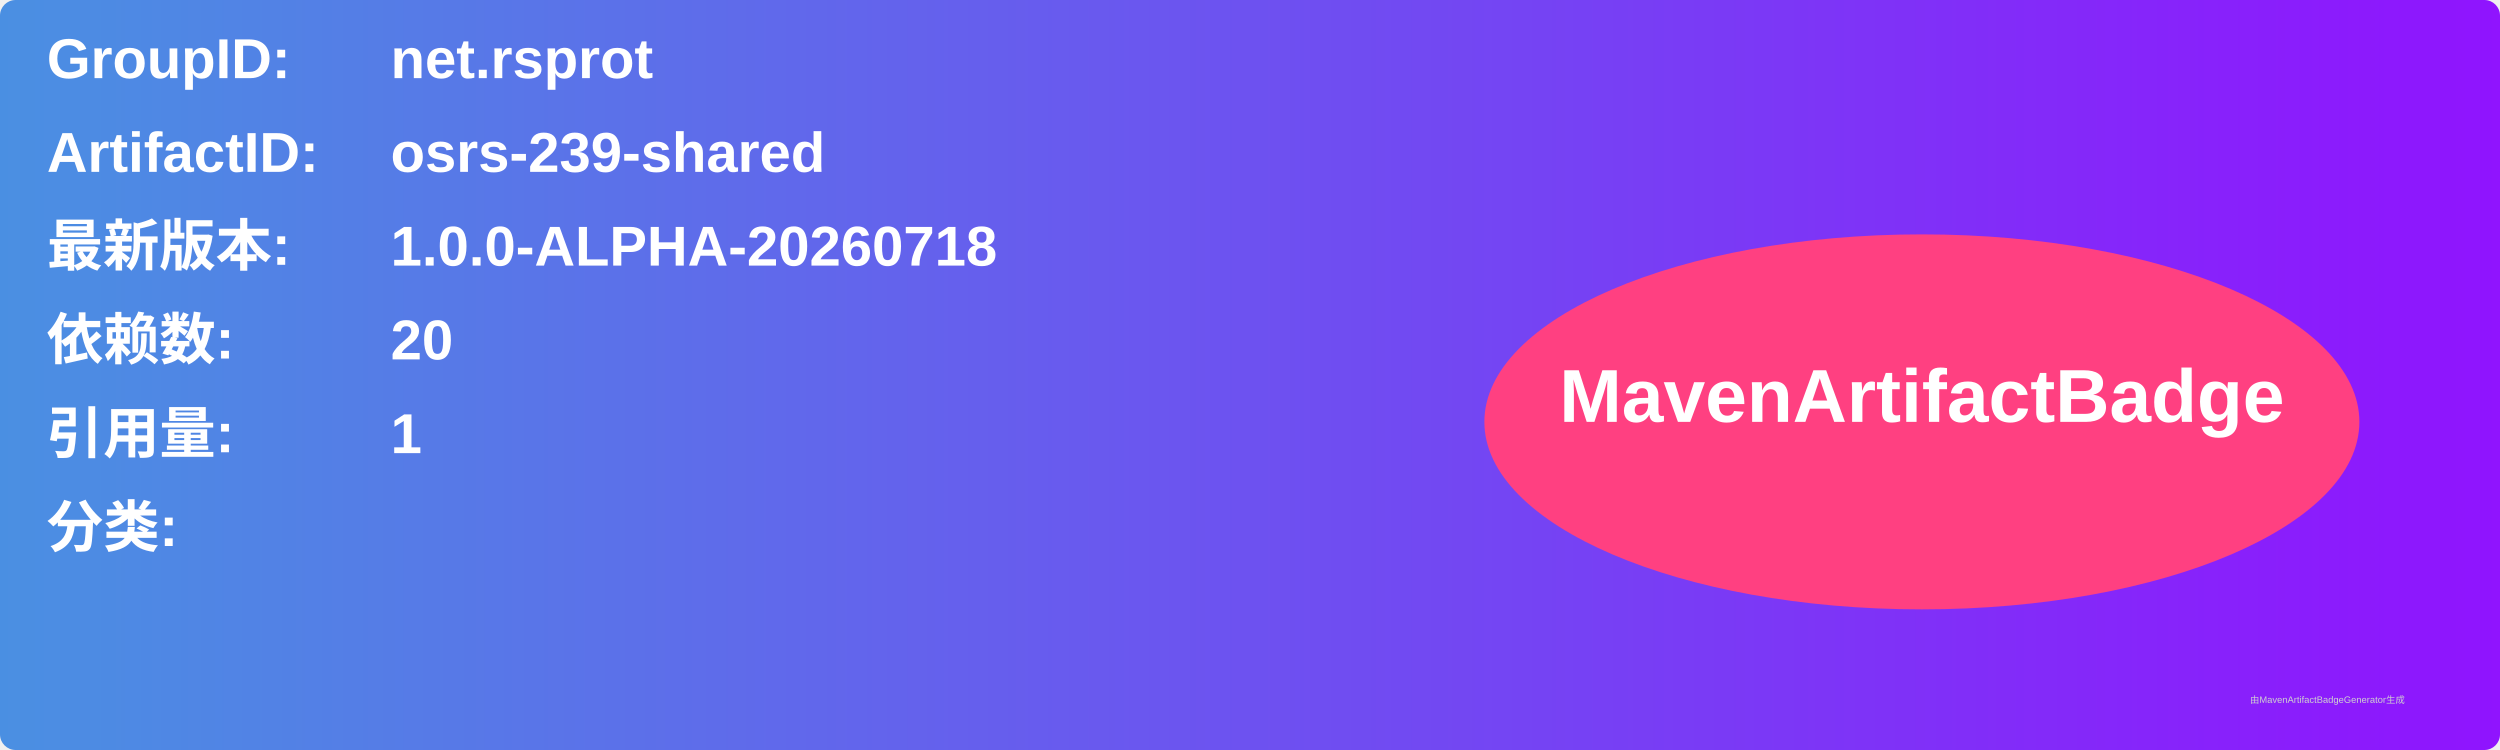
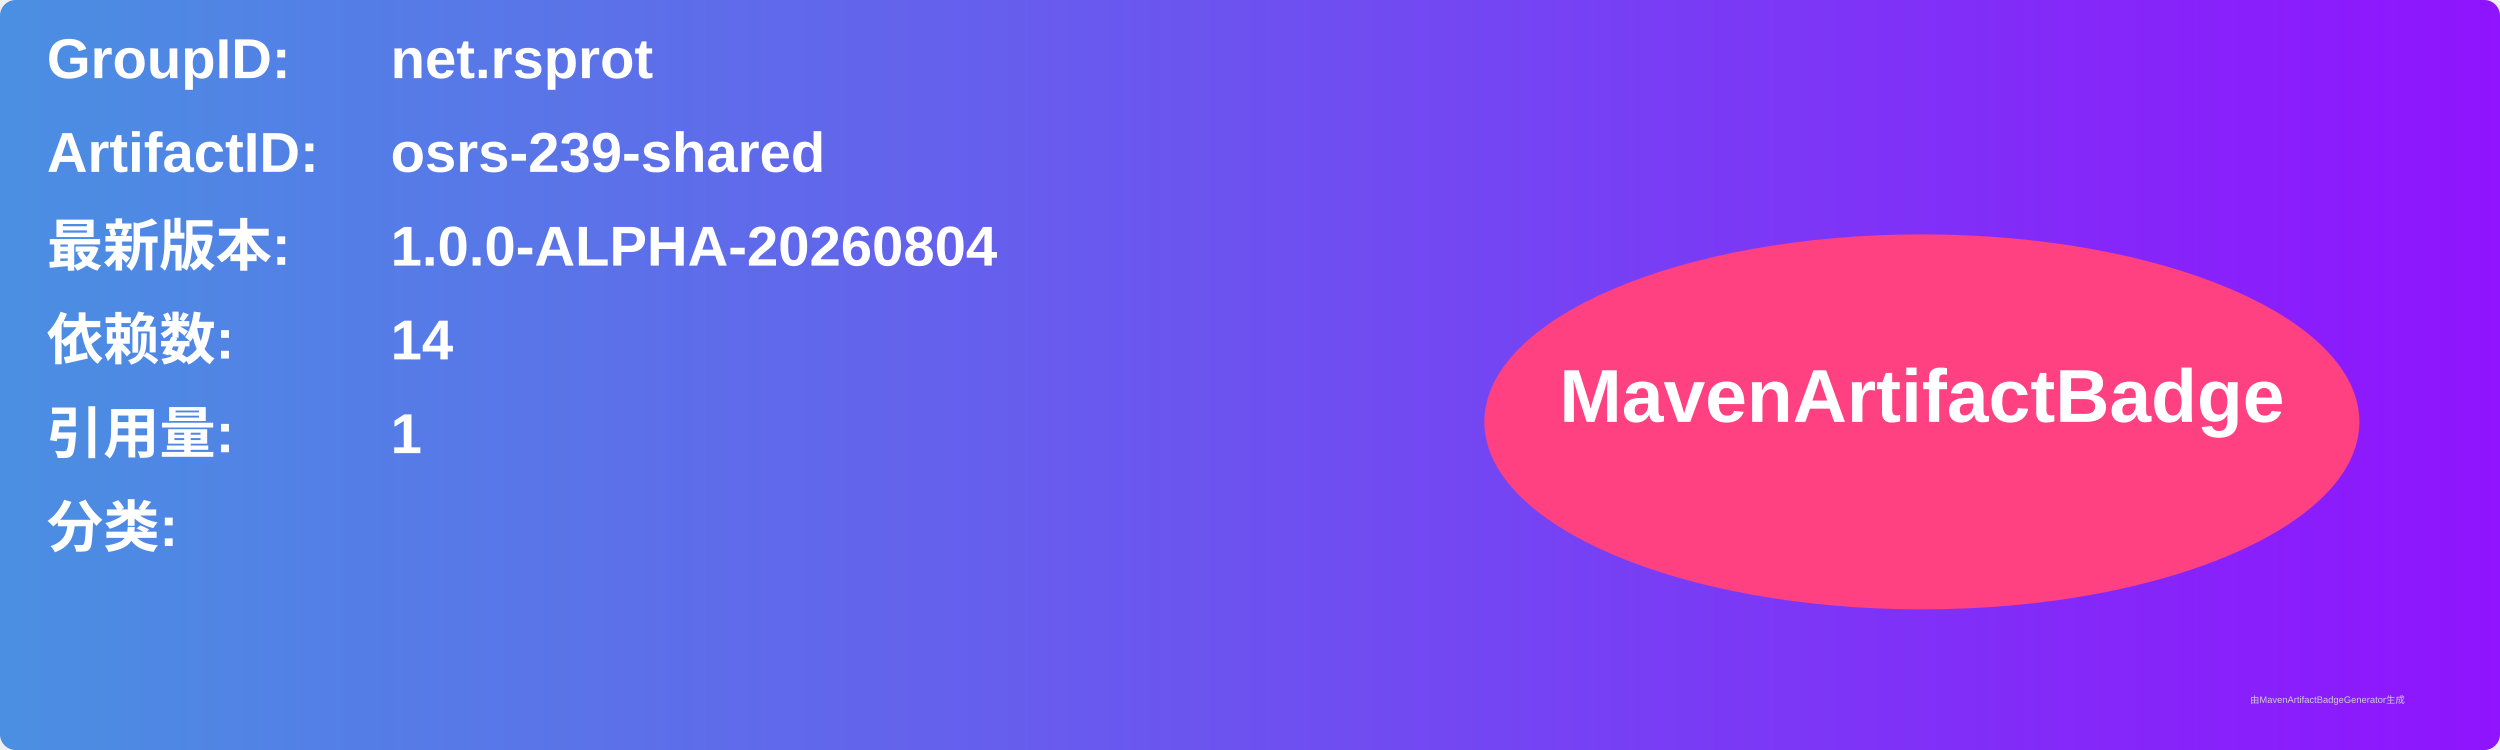
<svg xmlns="http://www.w3.org/2000/svg" width="800" height="240" viewBox="0 0 800 240">
  <linearGradient id="grad" x1="0%" y1="0%" x2="100%" y2="0%">
    <stop offset="0%" stop-color="#4a90e2" />
    <stop offset="100%" stop-color="#9013fe" />
  </linearGradient>
  <rect width="100%" height="100%" rx="5" ry="5" fill="url(#grad)" />
  <g transform="translate(15, 15)">
    <text x="0" y="10" font-family="Arial" font-size="18" fill="white" font-weight="bold" width="260">GroupID:</text>
    <text x="110" y="10" font-family="Arial" font-size="18" fill="white" font-weight="bold" width="460">net.rsprot</text>
    <text x="0" y="40" font-family="Arial" font-size="18" fill="white" font-weight="bold" width="260">ArtifactID:</text>
    <text x="110" y="40" font-family="Arial" font-size="18" fill="white" font-weight="bold" width="460">osrs-239-shared</text>
    <text x="0" y="70" font-family="Arial" font-size="18" fill="white" font-weight="bold">最新版本:</text>
    <text x="110" y="70" font-family="Arial" font-size="18" fill="white" font-weight="bold">
-       <tspan font-weight="bold">1.0.0-ALPHA-20260718</tspan>
+       <tspan font-weight="bold">1.0.0-ALPHA-20260804</tspan>
    </text>
    <text x="0" y="100" font-family="Arial" font-size="18" fill="white" font-weight="bold">依赖数: </text>
    <text x="110" y="100" font-family="Arial" font-size="18" fill="white">
-       <tspan font-weight="bold">20</tspan>
+       <tspan font-weight="bold">14</tspan>
    </text>
    <text x="0" y="130" font-family="Arial" font-size="18" fill="white" font-weight="bold">引用量: </text>
    <text x="110" y="130" font-family="Arial" font-size="18" fill="white">
      <tspan font-weight="bold">1</tspan>
    </text>
    <text x="0" y="160" font-family="Arial" font-size="18" fill="white" font-weight="bold">分类:</text>
    <text x="10" y="190" font-family="Arial" font-size="10" fill="white">
      <tspan font-weight="bold" />
    </text>
    <ellipse cx="600" cy="120" rx="140" ry="60" fill="#ff4081" />
    <text x="600" y="120" text-anchor="middle" font-family="Arial" font-size="24" fill="white" font-weight="bold">MavenArtifactBadge</text>
  </g>
  <text x="720" y="225" font-family="Arial" font-size="3" fill="#d0d0d0">由MavenArtifactBadgeGenerator生成</text>
</svg>
